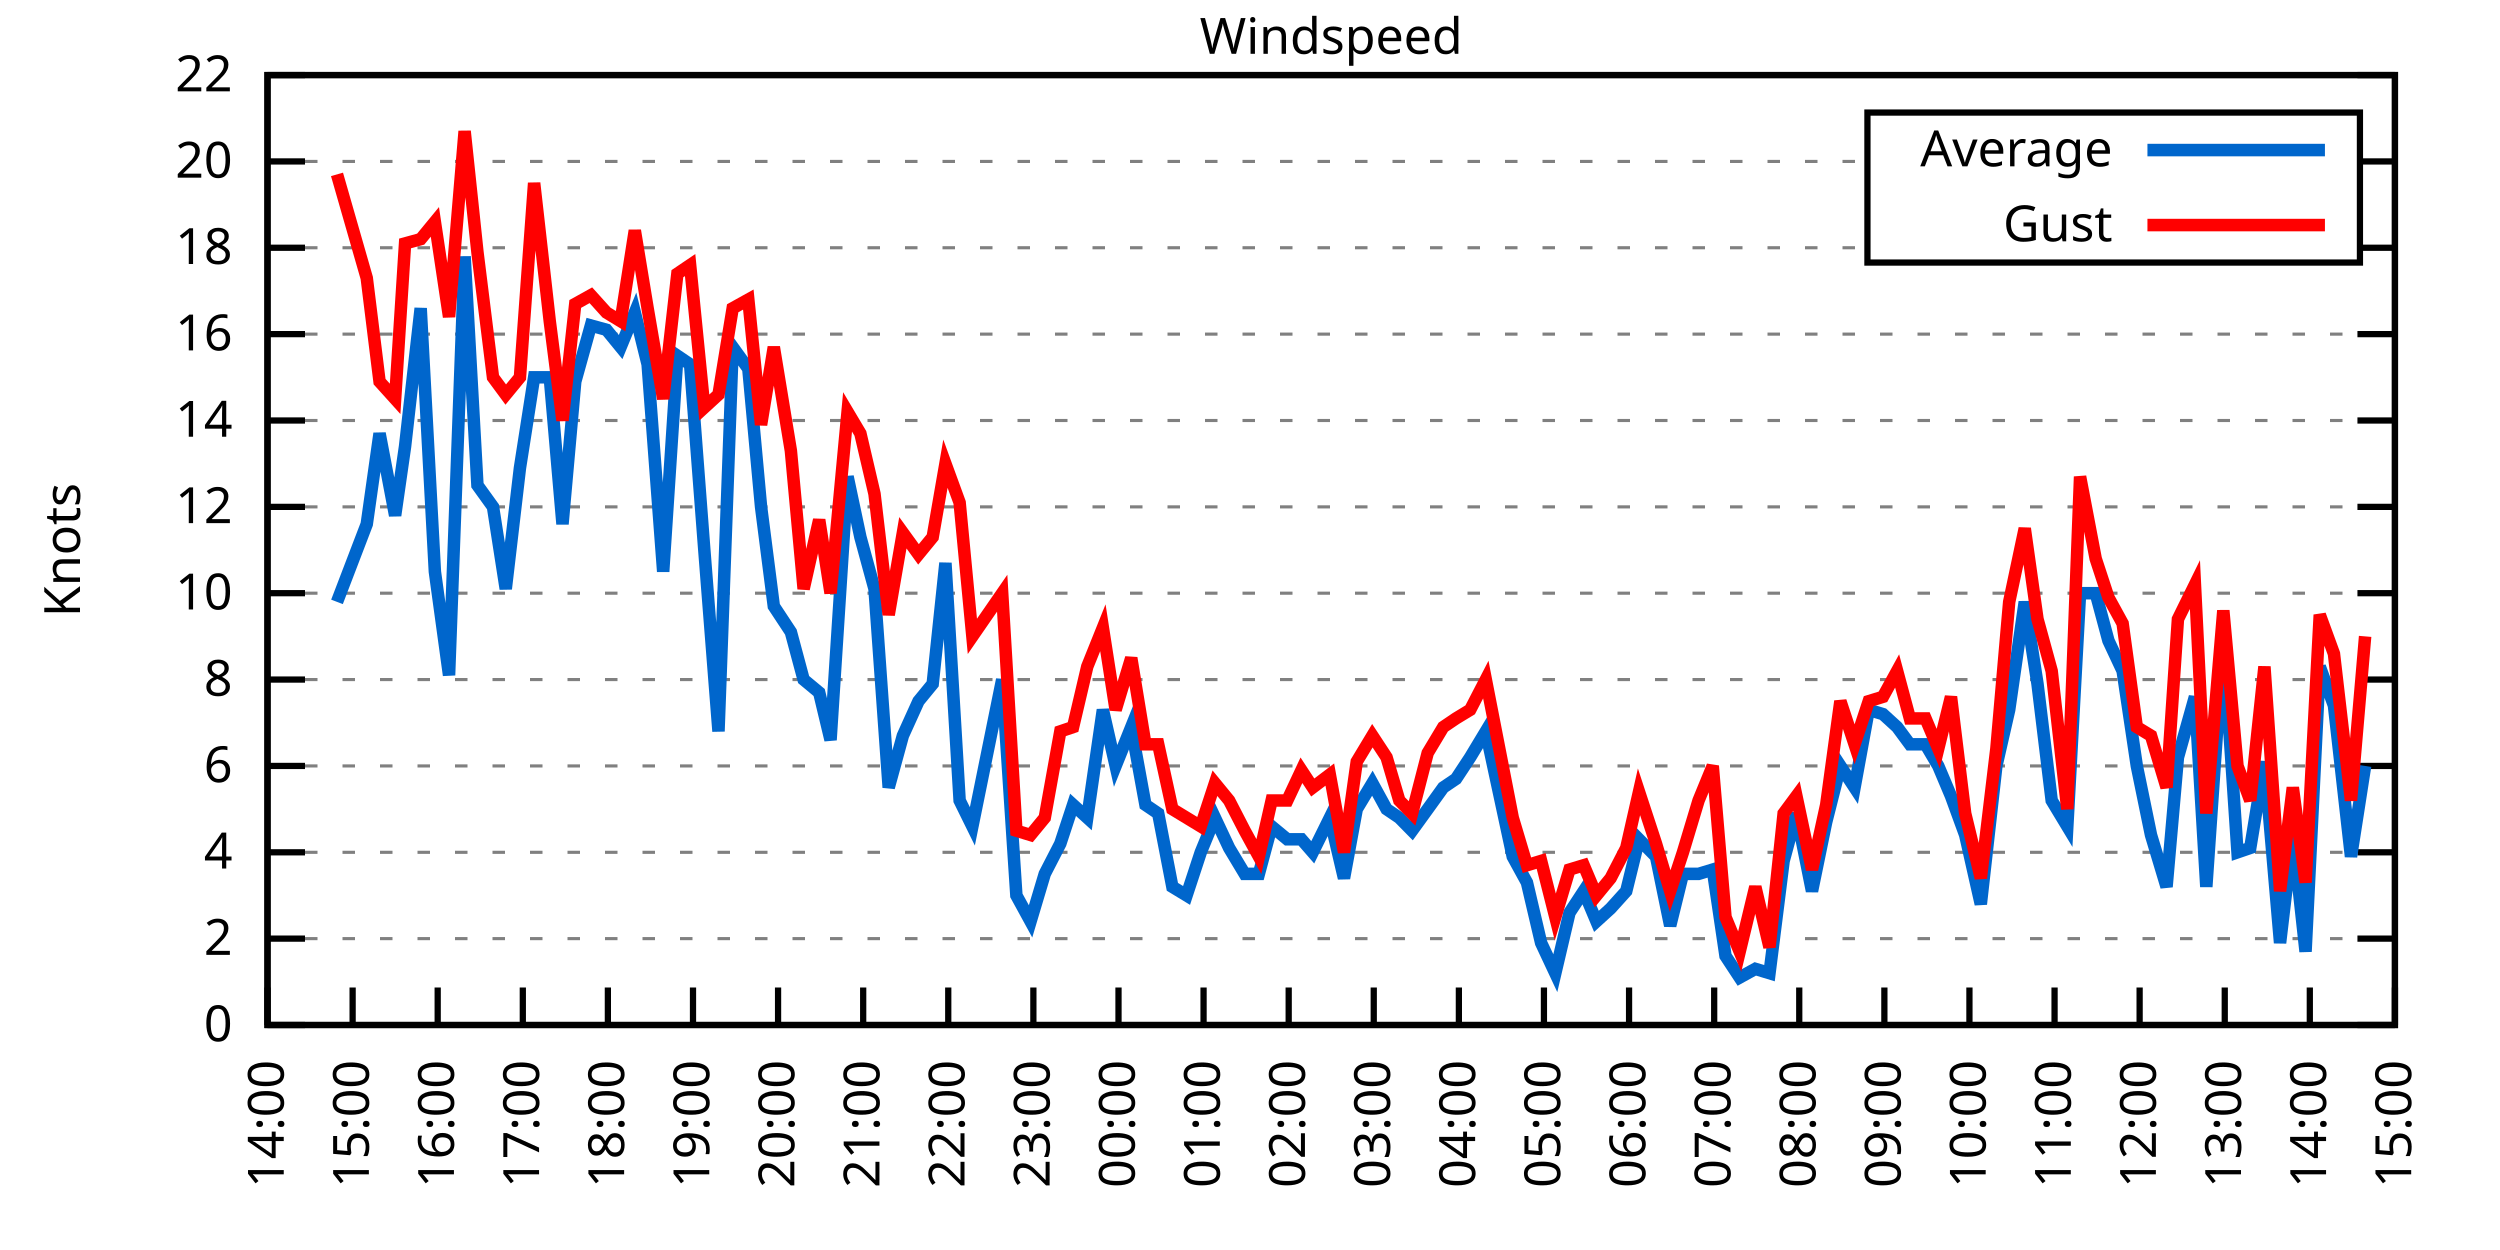
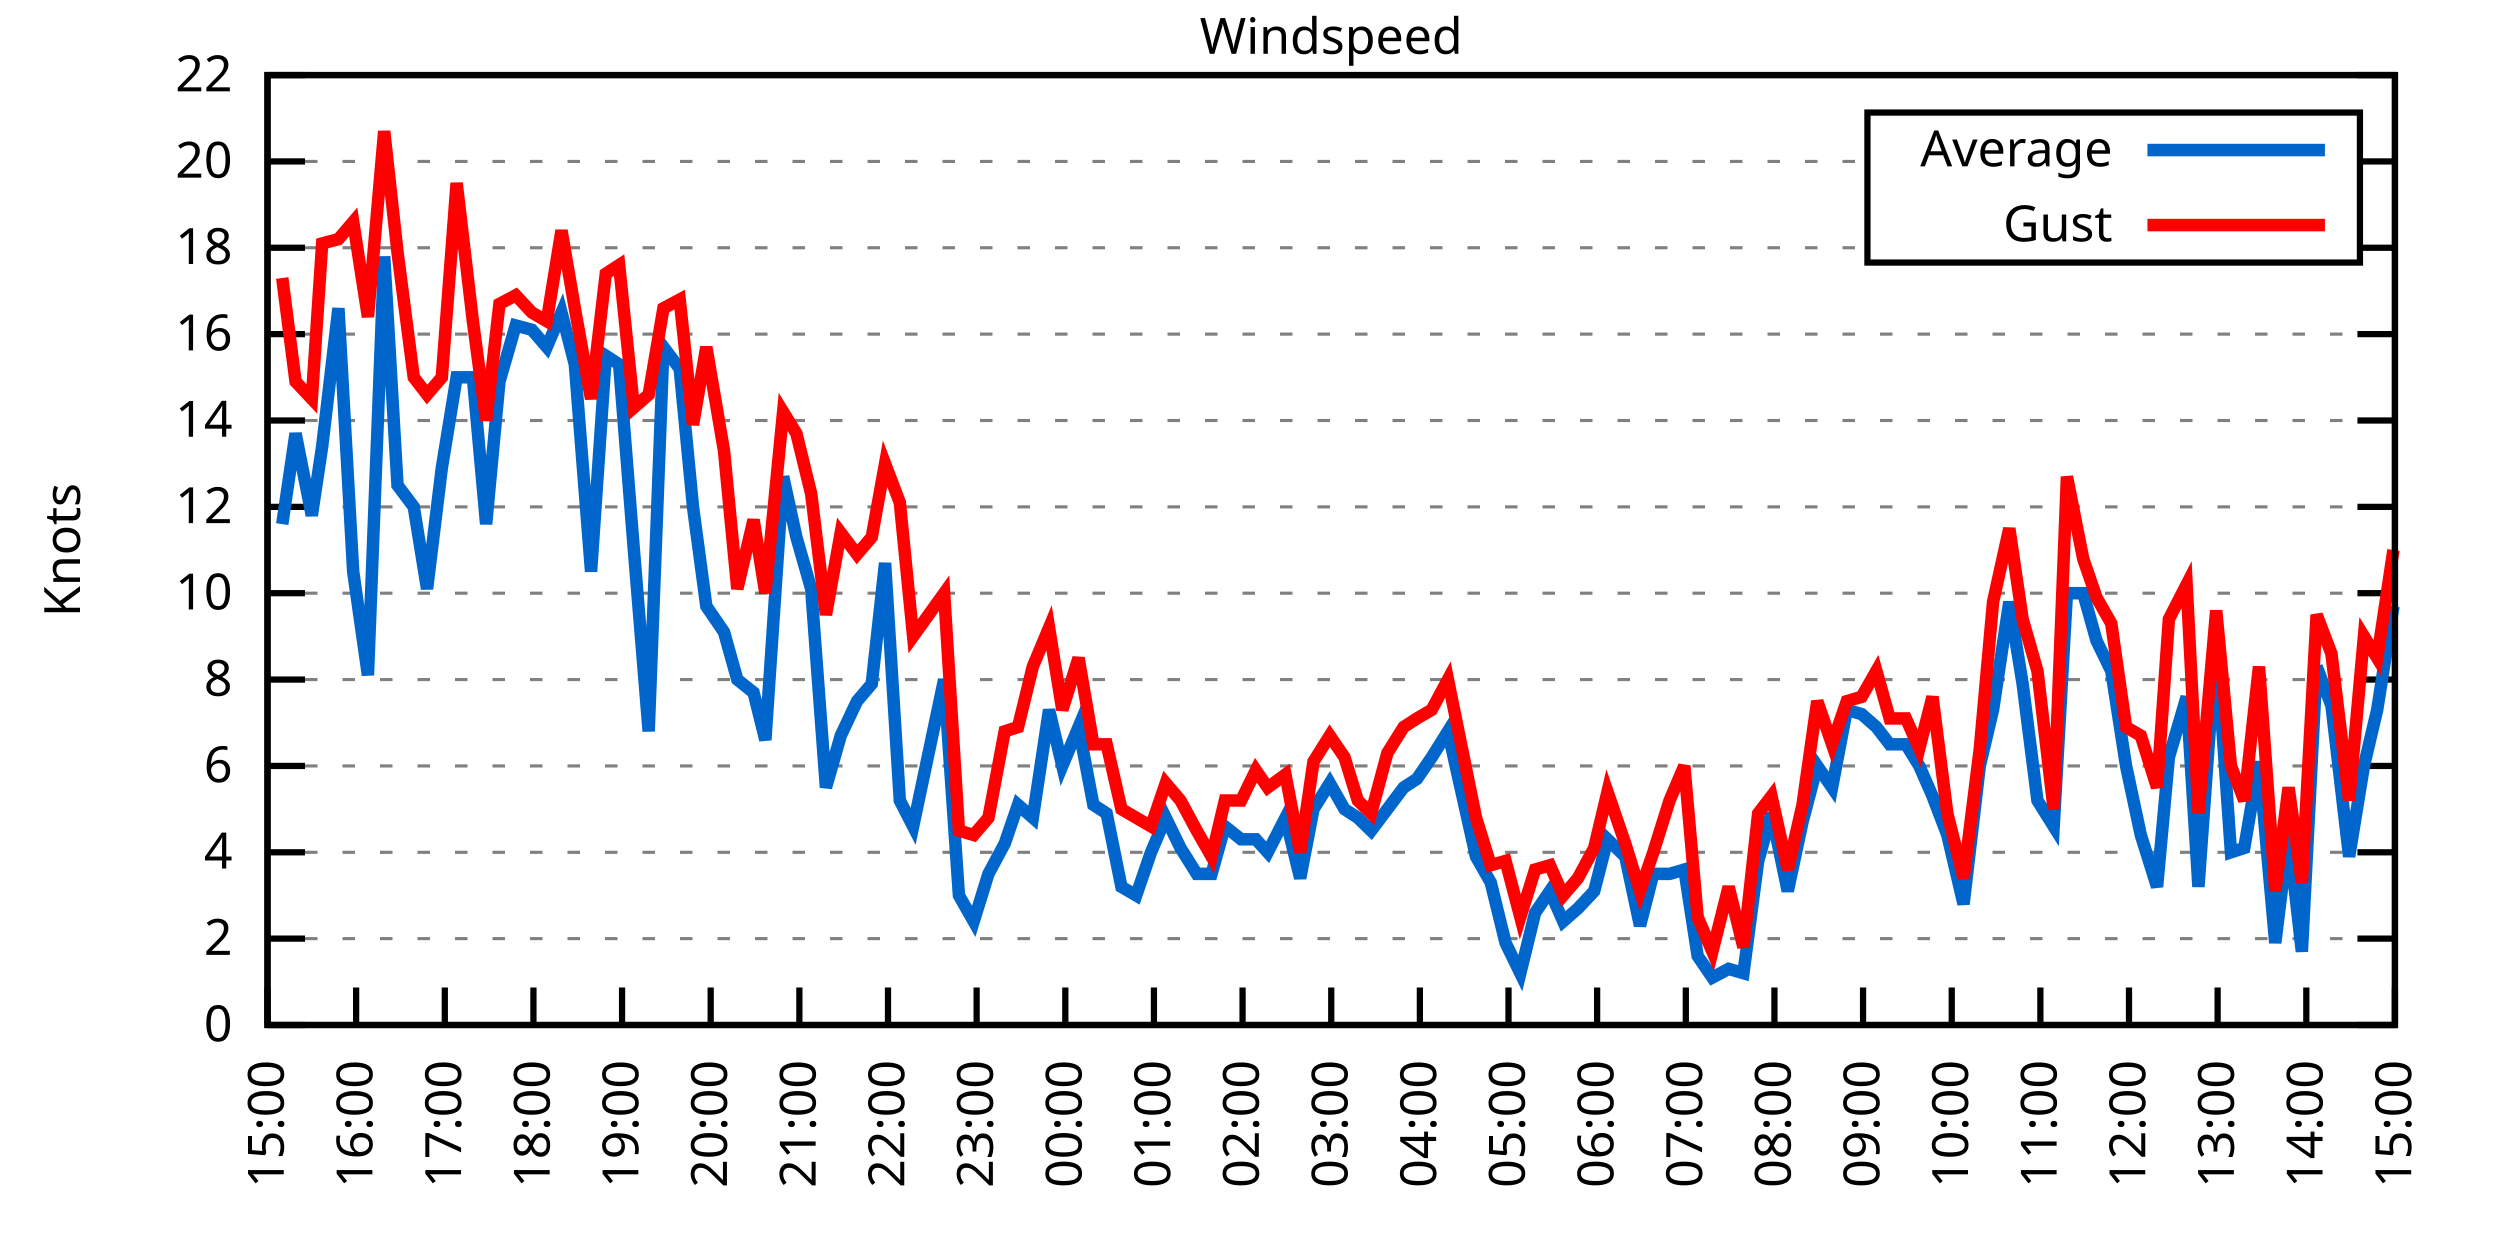
<svg xmlns="http://www.w3.org/2000/svg" xmlns:xlink="http://www.w3.org/1999/xlink" width="400" height="200" viewBox="0 0 400 200">
  <g id="gnuplot_canvas">
    <rect x="0" y="0" width="400" height="200" fill="none" />
    <defs>
      <circle id="gpDot" r="0.5" stroke-width="0.5" stroke="currentColor" />
      <path id="gpPt0" stroke-width="0.333" stroke="currentColor" d="M-1,0 h2 M0,-1 v2" />
      <path id="gpPt1" stroke-width="0.333" stroke="currentColor" d="M-1,-1 L1,1 M1,-1 L-1,1" />
      <path id="gpPt2" stroke-width="0.333" stroke="currentColor" d="M-1,0 L1,0 M0,-1 L0,1 M-1,-1 L1,1 M-1,1 L1,-1" />
      <rect id="gpPt3" stroke-width="0.333" stroke="currentColor" x="-1" y="-1" width="2" height="2" />
      <rect id="gpPt4" stroke-width="0.333" stroke="currentColor" fill="currentColor" x="-1" y="-1" width="2" height="2" />
      <circle id="gpPt5" stroke-width="0.333" stroke="currentColor" cx="0" cy="0" r="1" />
      <use xlink:href="#gpPt5" id="gpPt6" fill="currentColor" stroke="none" />
      <path id="gpPt7" stroke-width="0.333" stroke="currentColor" d="M0,-1.33 L-1.33,0.67 L1.33,0.67 z" />
      <use xlink:href="#gpPt7" id="gpPt8" fill="currentColor" stroke="none" />
      <use xlink:href="#gpPt7" id="gpPt9" stroke="currentColor" transform="rotate(180)" />
      <use xlink:href="#gpPt9" id="gpPt10" fill="currentColor" stroke="none" />
      <use xlink:href="#gpPt3" id="gpPt11" stroke="currentColor" transform="rotate(45)" />
      <use xlink:href="#gpPt11" id="gpPt12" fill="currentColor" stroke="none" />
      <path id="gpPt13" stroke-width="0.333" stroke="currentColor" d="M0,1.330 L1.265,0.411 L0.782,-1.067 L-0.782,-1.076 L-1.265,0.411 z" />
      <use xlink:href="#gpPt13" id="gpPt14" fill="currentColor" stroke="none" />
      <filter id="textbox" filterUnits="objectBoundingBox" x="0" y="0" height="1" width="1">
        <feFlood flood-color="white" flood-opacity="1" result="bgnd" />
        <feComposite in="SourceGraphic" in2="bgnd" operator="atop" />
      </filter>
      <filter id="greybox" filterUnits="objectBoundingBox" x="0" y="0" height="1" width="1">
        <feFlood flood-color="lightgrey" flood-opacity="1" result="grey" />
        <feComposite in="SourceGraphic" in2="grey" operator="atop" />
      </filter>
    </defs>
    <g fill="none" color="white" stroke="currentColor" stroke-width="1.00" stroke-linecap="butt" stroke-linejoin="miter">
</g>
    <g fill="none" color="black" stroke="currentColor" stroke-width="1.00" stroke-linecap="butt" stroke-linejoin="miter">
      <g stroke="none" shape-rendering="crispEdges">
        <polygon fill="rgb(255, 255, 255)" points="42.80,164.00 383.18,164.00 383.18,12.02 42.80,12.02 " />
      </g>
    </g>
    <g fill="none" color="black" stroke="currentColor" stroke-width="1.00" stroke-linecap="butt" stroke-linejoin="miter">
</g>
    <g fill="none" color="black" stroke="black" stroke-width="0.50" stroke-linecap="butt" stroke-linejoin="miter">
</g>
    <g fill="none" color="gray" stroke="currentColor" stroke-width="0.50" stroke-linecap="butt" stroke-linejoin="miter">
      <path stroke="gray" stroke-dasharray="2,4" class="gridline" d="M42.80,164.00 L383.19,164.00  " />
    </g>
    <g fill="none" color="gray" stroke="gray" stroke-width="1.00" stroke-linecap="butt" stroke-linejoin="miter">
</g>
    <g fill="none" color="black" stroke="currentColor" stroke-width="1.00" stroke-linecap="butt" stroke-linejoin="miter">
      <path stroke="black" d="M42.80,164.00 L48.80,164.00 M383.19,164.00 L377.19,164.00  " />
      <g transform="translate(37.20,166.60)" stroke="none" fill="black" font-family="Sans" font-size="8.00" text-anchor="end">
        <text>
          <tspan font-family="Sans"> 0</tspan>
        </text>
      </g>
    </g>
    <g fill="none" color="black" stroke="currentColor" stroke-width="1.00" stroke-linecap="butt" stroke-linejoin="miter">
</g>
    <g fill="none" color="black" stroke="black" stroke-width="0.50" stroke-linecap="butt" stroke-linejoin="miter">
</g>
    <g fill="none" color="gray" stroke="currentColor" stroke-width="0.50" stroke-linecap="butt" stroke-linejoin="miter">
      <path stroke="gray" stroke-dasharray="2,4" class="gridline" d="M42.80,150.18 L383.19,150.18  " />
    </g>
    <g fill="none" color="gray" stroke="gray" stroke-width="1.00" stroke-linecap="butt" stroke-linejoin="miter">
</g>
    <g fill="none" color="black" stroke="currentColor" stroke-width="1.00" stroke-linecap="butt" stroke-linejoin="miter">
      <path stroke="black" d="M42.80,150.18 L48.80,150.18 M383.19,150.18 L377.19,150.18  " />
      <g transform="translate(37.20,152.78)" stroke="none" fill="black" font-family="Sans" font-size="8.00" text-anchor="end">
        <text>
          <tspan font-family="Sans"> 2</tspan>
        </text>
      </g>
    </g>
    <g fill="none" color="black" stroke="currentColor" stroke-width="1.00" stroke-linecap="butt" stroke-linejoin="miter">
</g>
    <g fill="none" color="black" stroke="black" stroke-width="0.50" stroke-linecap="butt" stroke-linejoin="miter">
</g>
    <g fill="none" color="gray" stroke="currentColor" stroke-width="0.50" stroke-linecap="butt" stroke-linejoin="miter">
      <path stroke="gray" stroke-dasharray="2,4" class="gridline" d="M42.80,136.37 L383.19,136.37  " />
    </g>
    <g fill="none" color="gray" stroke="gray" stroke-width="1.00" stroke-linecap="butt" stroke-linejoin="miter">
</g>
    <g fill="none" color="black" stroke="currentColor" stroke-width="1.00" stroke-linecap="butt" stroke-linejoin="miter">
      <path stroke="black" d="M42.80,136.37 L48.80,136.37 M383.19,136.37 L377.19,136.37  " />
      <g transform="translate(37.20,138.97)" stroke="none" fill="black" font-family="Sans" font-size="8.00" text-anchor="end">
        <text>
          <tspan font-family="Sans"> 4</tspan>
        </text>
      </g>
    </g>
    <g fill="none" color="black" stroke="currentColor" stroke-width="1.00" stroke-linecap="butt" stroke-linejoin="miter">
</g>
    <g fill="none" color="black" stroke="black" stroke-width="0.50" stroke-linecap="butt" stroke-linejoin="miter">
</g>
    <g fill="none" color="gray" stroke="currentColor" stroke-width="0.50" stroke-linecap="butt" stroke-linejoin="miter">
      <path stroke="gray" stroke-dasharray="2,4" class="gridline" d="M42.80,122.55 L383.19,122.55  " />
    </g>
    <g fill="none" color="gray" stroke="gray" stroke-width="1.00" stroke-linecap="butt" stroke-linejoin="miter">
</g>
    <g fill="none" color="black" stroke="currentColor" stroke-width="1.00" stroke-linecap="butt" stroke-linejoin="miter">
      <path stroke="black" d="M42.80,122.55 L48.80,122.55 M383.19,122.55 L377.19,122.55  " />
      <g transform="translate(37.20,125.15)" stroke="none" fill="black" font-family="Sans" font-size="8.00" text-anchor="end">
        <text>
          <tspan font-family="Sans"> 6</tspan>
        </text>
      </g>
    </g>
    <g fill="none" color="black" stroke="currentColor" stroke-width="1.00" stroke-linecap="butt" stroke-linejoin="miter">
</g>
    <g fill="none" color="black" stroke="black" stroke-width="0.50" stroke-linecap="butt" stroke-linejoin="miter">
</g>
    <g fill="none" color="gray" stroke="currentColor" stroke-width="0.50" stroke-linecap="butt" stroke-linejoin="miter">
      <path stroke="gray" stroke-dasharray="2,4" class="gridline" d="M42.80,108.73 L383.19,108.73  " />
    </g>
    <g fill="none" color="gray" stroke="gray" stroke-width="1.00" stroke-linecap="butt" stroke-linejoin="miter">
</g>
    <g fill="none" color="black" stroke="currentColor" stroke-width="1.00" stroke-linecap="butt" stroke-linejoin="miter">
      <path stroke="black" d="M42.80,108.73 L48.80,108.73 M383.19,108.73 L377.19,108.73  " />
      <g transform="translate(37.20,111.33)" stroke="none" fill="black" font-family="Sans" font-size="8.00" text-anchor="end">
        <text>
          <tspan font-family="Sans"> 8</tspan>
        </text>
      </g>
    </g>
    <g fill="none" color="black" stroke="currentColor" stroke-width="1.00" stroke-linecap="butt" stroke-linejoin="miter">
</g>
    <g fill="none" color="black" stroke="black" stroke-width="0.50" stroke-linecap="butt" stroke-linejoin="miter">
</g>
    <g fill="none" color="gray" stroke="currentColor" stroke-width="0.50" stroke-linecap="butt" stroke-linejoin="miter">
      <path stroke="gray" stroke-dasharray="2,4" class="gridline" d="M42.80,94.91 L383.19,94.91  " />
    </g>
    <g fill="none" color="gray" stroke="gray" stroke-width="1.00" stroke-linecap="butt" stroke-linejoin="miter">
</g>
    <g fill="none" color="black" stroke="currentColor" stroke-width="1.00" stroke-linecap="butt" stroke-linejoin="miter">
      <path stroke="black" d="M42.80,94.91 L48.80,94.91 M383.19,94.91 L377.19,94.91  " />
      <g transform="translate(37.20,97.51)" stroke="none" fill="black" font-family="Sans" font-size="8.00" text-anchor="end">
        <text>
          <tspan font-family="Sans"> 10</tspan>
        </text>
      </g>
    </g>
    <g fill="none" color="black" stroke="currentColor" stroke-width="1.00" stroke-linecap="butt" stroke-linejoin="miter">
</g>
    <g fill="none" color="black" stroke="black" stroke-width="0.50" stroke-linecap="butt" stroke-linejoin="miter">
</g>
    <g fill="none" color="gray" stroke="currentColor" stroke-width="0.50" stroke-linecap="butt" stroke-linejoin="miter">
      <path stroke="gray" stroke-dasharray="2,4" class="gridline" d="M42.80,81.10 L383.19,81.10  " />
    </g>
    <g fill="none" color="gray" stroke="gray" stroke-width="1.00" stroke-linecap="butt" stroke-linejoin="miter">
</g>
    <g fill="none" color="black" stroke="currentColor" stroke-width="1.00" stroke-linecap="butt" stroke-linejoin="miter">
      <path stroke="black" d="M42.80,81.10 L48.80,81.10 M383.19,81.10 L377.19,81.10  " />
      <g transform="translate(37.20,83.70)" stroke="none" fill="black" font-family="Sans" font-size="8.00" text-anchor="end">
        <text>
          <tspan font-family="Sans"> 12</tspan>
        </text>
      </g>
    </g>
    <g fill="none" color="black" stroke="currentColor" stroke-width="1.00" stroke-linecap="butt" stroke-linejoin="miter">
</g>
    <g fill="none" color="black" stroke="black" stroke-width="0.50" stroke-linecap="butt" stroke-linejoin="miter">
</g>
    <g fill="none" color="gray" stroke="currentColor" stroke-width="0.50" stroke-linecap="butt" stroke-linejoin="miter">
      <path stroke="gray" stroke-dasharray="2,4" class="gridline" d="M42.80,67.28 L383.19,67.28  " />
    </g>
    <g fill="none" color="gray" stroke="gray" stroke-width="1.00" stroke-linecap="butt" stroke-linejoin="miter">
</g>
    <g fill="none" color="black" stroke="currentColor" stroke-width="1.00" stroke-linecap="butt" stroke-linejoin="miter">
      <path stroke="black" d="M42.80,67.28 L48.80,67.28 M383.19,67.28 L377.19,67.28  " />
      <g transform="translate(37.20,69.88)" stroke="none" fill="black" font-family="Sans" font-size="8.00" text-anchor="end">
        <text>
          <tspan font-family="Sans"> 14</tspan>
        </text>
      </g>
    </g>
    <g fill="none" color="black" stroke="currentColor" stroke-width="1.00" stroke-linecap="butt" stroke-linejoin="miter">
</g>
    <g fill="none" color="black" stroke="black" stroke-width="0.50" stroke-linecap="butt" stroke-linejoin="miter">
</g>
    <g fill="none" color="gray" stroke="currentColor" stroke-width="0.50" stroke-linecap="butt" stroke-linejoin="miter">
      <path stroke="gray" stroke-dasharray="2,4" class="gridline" d="M42.80,53.46 L383.19,53.46  " />
    </g>
    <g fill="none" color="gray" stroke="gray" stroke-width="1.00" stroke-linecap="butt" stroke-linejoin="miter">
</g>
    <g fill="none" color="black" stroke="currentColor" stroke-width="1.00" stroke-linecap="butt" stroke-linejoin="miter">
      <path stroke="black" d="M42.80,53.46 L48.80,53.46 M383.19,53.46 L377.19,53.46  " />
      <g transform="translate(37.20,56.06)" stroke="none" fill="black" font-family="Sans" font-size="8.00" text-anchor="end">
        <text>
          <tspan font-family="Sans"> 16</tspan>
        </text>
      </g>
    </g>
    <g fill="none" color="black" stroke="currentColor" stroke-width="1.00" stroke-linecap="butt" stroke-linejoin="miter">
</g>
    <g fill="none" color="black" stroke="black" stroke-width="0.50" stroke-linecap="butt" stroke-linejoin="miter">
</g>
    <g fill="none" color="gray" stroke="currentColor" stroke-width="0.50" stroke-linecap="butt" stroke-linejoin="miter">
      <path stroke="gray" stroke-dasharray="2,4" class="gridline" d="M42.80,39.64 L298.79,39.64 M377.59,39.64 L383.19,39.64  " />
    </g>
    <g fill="none" color="gray" stroke="gray" stroke-width="1.00" stroke-linecap="butt" stroke-linejoin="miter">
</g>
    <g fill="none" color="black" stroke="currentColor" stroke-width="1.00" stroke-linecap="butt" stroke-linejoin="miter">
      <path stroke="black" d="M42.80,39.64 L48.80,39.64 M383.19,39.64 L377.19,39.64  " />
      <g transform="translate(37.20,42.24)" stroke="none" fill="black" font-family="Sans" font-size="8.00" text-anchor="end">
        <text>
          <tspan font-family="Sans"> 18</tspan>
        </text>
      </g>
    </g>
    <g fill="none" color="black" stroke="currentColor" stroke-width="1.00" stroke-linecap="butt" stroke-linejoin="miter">
</g>
    <g fill="none" color="black" stroke="black" stroke-width="0.50" stroke-linecap="butt" stroke-linejoin="miter">
</g>
    <g fill="none" color="gray" stroke="currentColor" stroke-width="0.50" stroke-linecap="butt" stroke-linejoin="miter">
      <path stroke="gray" stroke-dasharray="2,4" class="gridline" d="M42.80,25.83 L298.79,25.83 M377.59,25.83 L383.19,25.83  " />
    </g>
    <g fill="none" color="gray" stroke="gray" stroke-width="1.00" stroke-linecap="butt" stroke-linejoin="miter">
</g>
    <g fill="none" color="black" stroke="currentColor" stroke-width="1.00" stroke-linecap="butt" stroke-linejoin="miter">
      <path stroke="black" d="M42.80,25.83 L48.80,25.83 M383.19,25.83 L377.19,25.83  " />
      <g transform="translate(37.20,28.43)" stroke="none" fill="black" font-family="Sans" font-size="8.00" text-anchor="end">
        <text>
          <tspan font-family="Sans"> 20</tspan>
        </text>
      </g>
    </g>
    <g fill="none" color="black" stroke="currentColor" stroke-width="1.00" stroke-linecap="butt" stroke-linejoin="miter">
</g>
    <g fill="none" color="black" stroke="black" stroke-width="0.50" stroke-linecap="butt" stroke-linejoin="miter">
</g>
    <g fill="none" color="gray" stroke="currentColor" stroke-width="0.50" stroke-linecap="butt" stroke-linejoin="miter">
      <path stroke="gray" stroke-dasharray="2,4" class="gridline" d="M42.80,12.01 L383.19,12.01  " />
    </g>
    <g fill="none" color="gray" stroke="gray" stroke-width="1.00" stroke-linecap="butt" stroke-linejoin="miter">
</g>
    <g fill="none" color="black" stroke="currentColor" stroke-width="1.00" stroke-linecap="butt" stroke-linejoin="miter">
      <path stroke="black" d="M42.80,12.01 L48.80,12.01 M383.19,12.01 L377.19,12.01  " />
      <g transform="translate(37.20,14.61)" stroke="none" fill="black" font-family="Sans" font-size="8.00" text-anchor="end">
        <text>
          <tspan font-family="Sans"> 22</tspan>
        </text>
      </g>
    </g>
    <g fill="none" color="black" stroke="currentColor" stroke-width="1.00" stroke-linecap="butt" stroke-linejoin="miter">
      <path stroke="black" d="M42.80,164.00 L42.80,158.00  " />
      <g transform="translate(45.40,169.60) rotate(270.00)" stroke="none" fill="black" font-family="Sans" font-size="8.00" text-anchor="end">
        <text>
-           <tspan font-family="Sans">14:00</tspan>
-         </text>
-       </g>
-     </g>
-     <g fill="none" color="black" stroke="currentColor" stroke-width="1.00" stroke-linecap="butt" stroke-linejoin="miter">
-       <path stroke="black" d="M56.42,164.00 L56.42,158.00  " />
-       <g transform="translate(59.02,169.60) rotate(270.00)" stroke="none" fill="black" font-family="Sans" font-size="8.00" text-anchor="end">
-         <text>
          <tspan font-family="Sans">15:00</tspan>
        </text>
      </g>
    </g>
    <g fill="none" color="black" stroke="currentColor" stroke-width="1.00" stroke-linecap="butt" stroke-linejoin="miter">
-       <path stroke="black" d="M70.03,164.00 L70.03,158.00  " />
-       <g transform="translate(72.63,169.60) rotate(270.00)" stroke="none" fill="black" font-family="Sans" font-size="8.00" text-anchor="end">
+       <path stroke="black" d="M56.98,164.00 L56.98,158.00  " />
+       <g transform="translate(59.58,169.60) rotate(270.00)" stroke="none" fill="black" font-family="Sans" font-size="8.00" text-anchor="end">
        <text>
          <tspan font-family="Sans">16:00</tspan>
        </text>
      </g>
    </g>
    <g fill="none" color="black" stroke="currentColor" stroke-width="1.00" stroke-linecap="butt" stroke-linejoin="miter">
-       <path stroke="black" d="M83.65,164.00 L83.65,158.00  " />
-       <g transform="translate(86.25,169.60) rotate(270.00)" stroke="none" fill="black" font-family="Sans" font-size="8.00" text-anchor="end">
+       <path stroke="black" d="M71.17,164.00 L71.17,158.00  " />
+       <g transform="translate(73.77,169.60) rotate(270.00)" stroke="none" fill="black" font-family="Sans" font-size="8.00" text-anchor="end">
        <text>
          <tspan font-family="Sans">17:00</tspan>
        </text>
      </g>
    </g>
    <g fill="none" color="black" stroke="currentColor" stroke-width="1.00" stroke-linecap="butt" stroke-linejoin="miter">
-       <path stroke="black" d="M97.26,164.00 L97.26,158.00  " />
-       <g transform="translate(99.86,169.60) rotate(270.00)" stroke="none" fill="black" font-family="Sans" font-size="8.00" text-anchor="end">
+       <path stroke="black" d="M85.35,164.00 L85.35,158.00  " />
+       <g transform="translate(87.95,169.60) rotate(270.00)" stroke="none" fill="black" font-family="Sans" font-size="8.00" text-anchor="end">
        <text>
          <tspan font-family="Sans">18:00</tspan>
        </text>
      </g>
    </g>
    <g fill="none" color="black" stroke="currentColor" stroke-width="1.00" stroke-linecap="butt" stroke-linejoin="miter">
-       <path stroke="black" d="M110.88,164.00 L110.88,158.00  " />
-       <g transform="translate(113.48,169.60) rotate(270.00)" stroke="none" fill="black" font-family="Sans" font-size="8.00" text-anchor="end">
+       <path stroke="black" d="M99.53,164.00 L99.53,158.00  " />
+       <g transform="translate(102.13,169.60) rotate(270.00)" stroke="none" fill="black" font-family="Sans" font-size="8.00" text-anchor="end">
        <text>
          <tspan font-family="Sans">19:00</tspan>
        </text>
      </g>
    </g>
    <g fill="none" color="black" stroke="currentColor" stroke-width="1.00" stroke-linecap="butt" stroke-linejoin="miter">
-       <path stroke="black" d="M124.49,164.00 L124.49,158.00  " />
-       <g transform="translate(127.09,169.60) rotate(270.00)" stroke="none" fill="black" font-family="Sans" font-size="8.00" text-anchor="end">
+       <path stroke="black" d="M113.71,164.00 L113.71,158.00  " />
+       <g transform="translate(116.31,169.60) rotate(270.00)" stroke="none" fill="black" font-family="Sans" font-size="8.00" text-anchor="end">
        <text>
          <tspan font-family="Sans">20:00</tspan>
        </text>
      </g>
    </g>
    <g fill="none" color="black" stroke="currentColor" stroke-width="1.00" stroke-linecap="butt" stroke-linejoin="miter">
-       <path stroke="black" d="M138.11,164.00 L138.11,158.00  " />
-       <g transform="translate(140.71,169.60) rotate(270.00)" stroke="none" fill="black" font-family="Sans" font-size="8.00" text-anchor="end">
+       <path stroke="black" d="M127.90,164.00 L127.90,158.00  " />
+       <g transform="translate(130.50,169.60) rotate(270.00)" stroke="none" fill="black" font-family="Sans" font-size="8.00" text-anchor="end">
        <text>
          <tspan font-family="Sans">21:00</tspan>
        </text>
      </g>
    </g>
    <g fill="none" color="black" stroke="currentColor" stroke-width="1.00" stroke-linecap="butt" stroke-linejoin="miter">
-       <path stroke="black" d="M151.72,164.00 L151.72,158.00  " />
-       <g transform="translate(154.32,169.60) rotate(270.00)" stroke="none" fill="black" font-family="Sans" font-size="8.00" text-anchor="end">
+       <path stroke="black" d="M142.08,164.00 L142.08,158.00  " />
+       <g transform="translate(144.68,169.60) rotate(270.00)" stroke="none" fill="black" font-family="Sans" font-size="8.00" text-anchor="end">
        <text>
          <tspan font-family="Sans">22:00</tspan>
        </text>
      </g>
    </g>
    <g fill="none" color="black" stroke="currentColor" stroke-width="1.00" stroke-linecap="butt" stroke-linejoin="miter">
-       <path stroke="black" d="M165.34,164.00 L165.34,158.00  " />
-       <g transform="translate(167.94,169.60) rotate(270.00)" stroke="none" fill="black" font-family="Sans" font-size="8.00" text-anchor="end">
+       <path stroke="black" d="M156.26,164.00 L156.26,158.00  " />
+       <g transform="translate(158.86,169.60) rotate(270.00)" stroke="none" fill="black" font-family="Sans" font-size="8.00" text-anchor="end">
        <text>
          <tspan font-family="Sans">23:00</tspan>
        </text>
      </g>
    </g>
    <g fill="none" color="black" stroke="currentColor" stroke-width="1.00" stroke-linecap="butt" stroke-linejoin="miter">
-       <path stroke="black" d="M178.96,164.00 L178.96,158.00  " />
-       <g transform="translate(181.56,169.60) rotate(270.00)" stroke="none" fill="black" font-family="Sans" font-size="8.00" text-anchor="end">
+       <path stroke="black" d="M170.45,164.00 L170.45,158.00  " />
+       <g transform="translate(173.05,169.60) rotate(270.00)" stroke="none" fill="black" font-family="Sans" font-size="8.00" text-anchor="end">
        <text>
          <tspan font-family="Sans">00:00</tspan>
        </text>
      </g>
    </g>
    <g fill="none" color="black" stroke="currentColor" stroke-width="1.00" stroke-linecap="butt" stroke-linejoin="miter">
-       <path stroke="black" d="M192.57,164.00 L192.57,158.00  " />
-       <g transform="translate(195.17,169.60) rotate(270.00)" stroke="none" fill="black" font-family="Sans" font-size="8.00" text-anchor="end">
+       <path stroke="black" d="M184.63,164.00 L184.63,158.00  " />
+       <g transform="translate(187.23,169.60) rotate(270.00)" stroke="none" fill="black" font-family="Sans" font-size="8.00" text-anchor="end">
        <text>
          <tspan font-family="Sans">01:00</tspan>
        </text>
      </g>
    </g>
    <g fill="none" color="black" stroke="currentColor" stroke-width="1.00" stroke-linecap="butt" stroke-linejoin="miter">
-       <path stroke="black" d="M206.19,164.00 L206.19,158.00  " />
-       <g transform="translate(208.79,169.60) rotate(270.00)" stroke="none" fill="black" font-family="Sans" font-size="8.00" text-anchor="end">
+       <path stroke="black" d="M198.81,164.00 L198.81,158.00  " />
+       <g transform="translate(201.41,169.60) rotate(270.00)" stroke="none" fill="black" font-family="Sans" font-size="8.00" text-anchor="end">
        <text>
          <tspan font-family="Sans">02:00</tspan>
        </text>
      </g>
    </g>
    <g fill="none" color="black" stroke="currentColor" stroke-width="1.00" stroke-linecap="butt" stroke-linejoin="miter">
-       <path stroke="black" d="M219.80,164.00 L219.80,158.00  " />
-       <g transform="translate(222.40,169.60) rotate(270.00)" stroke="none" fill="black" font-family="Sans" font-size="8.00" text-anchor="end">
+       <path stroke="black" d="M213.00,164.00 L213.00,158.00  " />
+       <g transform="translate(215.60,169.60) rotate(270.00)" stroke="none" fill="black" font-family="Sans" font-size="8.00" text-anchor="end">
        <text>
          <tspan font-family="Sans">03:00</tspan>
        </text>
      </g>
    </g>
    <g fill="none" color="black" stroke="currentColor" stroke-width="1.00" stroke-linecap="butt" stroke-linejoin="miter">
-       <path stroke="black" d="M233.42,164.00 L233.42,158.00  " />
-       <g transform="translate(236.02,169.60) rotate(270.00)" stroke="none" fill="black" font-family="Sans" font-size="8.00" text-anchor="end">
+       <path stroke="black" d="M227.18,164.00 L227.18,158.00  " />
+       <g transform="translate(229.78,169.60) rotate(270.00)" stroke="none" fill="black" font-family="Sans" font-size="8.00" text-anchor="end">
        <text>
          <tspan font-family="Sans">04:00</tspan>
        </text>
      </g>
    </g>
    <g fill="none" color="black" stroke="currentColor" stroke-width="1.00" stroke-linecap="butt" stroke-linejoin="miter">
-       <path stroke="black" d="M247.03,164.00 L247.03,158.00  " />
-       <g transform="translate(249.63,169.60) rotate(270.00)" stroke="none" fill="black" font-family="Sans" font-size="8.00" text-anchor="end">
+       <path stroke="black" d="M241.36,164.00 L241.36,158.00  " />
+       <g transform="translate(243.96,169.60) rotate(270.00)" stroke="none" fill="black" font-family="Sans" font-size="8.00" text-anchor="end">
        <text>
          <tspan font-family="Sans">05:00</tspan>
        </text>
      </g>
    </g>
    <g fill="none" color="black" stroke="currentColor" stroke-width="1.00" stroke-linecap="butt" stroke-linejoin="miter">
-       <path stroke="black" d="M260.65,164.00 L260.65,158.00  " />
-       <g transform="translate(263.25,169.60) rotate(270.00)" stroke="none" fill="black" font-family="Sans" font-size="8.00" text-anchor="end">
+       <path stroke="black" d="M255.54,164.00 L255.54,158.00  " />
+       <g transform="translate(258.14,169.60) rotate(270.00)" stroke="none" fill="black" font-family="Sans" font-size="8.00" text-anchor="end">
        <text>
          <tspan font-family="Sans">06:00</tspan>
        </text>
      </g>
    </g>
    <g fill="none" color="black" stroke="currentColor" stroke-width="1.00" stroke-linecap="butt" stroke-linejoin="miter">
-       <path stroke="black" d="M274.27,164.00 L274.27,158.00  " />
-       <g transform="translate(276.87,169.60) rotate(270.00)" stroke="none" fill="black" font-family="Sans" font-size="8.00" text-anchor="end">
+       <path stroke="black" d="M269.73,164.00 L269.73,158.00  " />
+       <g transform="translate(272.33,169.60) rotate(270.00)" stroke="none" fill="black" font-family="Sans" font-size="8.00" text-anchor="end">
        <text>
          <tspan font-family="Sans">07:00</tspan>
        </text>
      </g>
    </g>
    <g fill="none" color="black" stroke="currentColor" stroke-width="1.00" stroke-linecap="butt" stroke-linejoin="miter">
-       <path stroke="black" d="M287.88,164.00 L287.88,158.00  " />
-       <g transform="translate(290.48,169.60) rotate(270.00)" stroke="none" fill="black" font-family="Sans" font-size="8.00" text-anchor="end">
+       <path stroke="black" d="M283.91,164.00 L283.91,158.00  " />
+       <g transform="translate(286.51,169.60) rotate(270.00)" stroke="none" fill="black" font-family="Sans" font-size="8.00" text-anchor="end">
        <text>
          <tspan font-family="Sans">08:00</tspan>
        </text>
      </g>
    </g>
    <g fill="none" color="black" stroke="currentColor" stroke-width="1.00" stroke-linecap="butt" stroke-linejoin="miter">
-       <path stroke="black" d="M301.50,164.00 L301.50,158.00  " />
-       <g transform="translate(304.10,169.60) rotate(270.00)" stroke="none" fill="black" font-family="Sans" font-size="8.00" text-anchor="end">
+       <path stroke="black" d="M298.09,164.00 L298.09,158.00  " />
+       <g transform="translate(300.69,169.60) rotate(270.00)" stroke="none" fill="black" font-family="Sans" font-size="8.00" text-anchor="end">
        <text>
          <tspan font-family="Sans">09:00</tspan>
        </text>
      </g>
    </g>
    <g fill="none" color="black" stroke="currentColor" stroke-width="1.00" stroke-linecap="butt" stroke-linejoin="miter">
-       <path stroke="black" d="M315.11,164.00 L315.11,158.00  " />
-       <g transform="translate(317.71,169.60) rotate(270.00)" stroke="none" fill="black" font-family="Sans" font-size="8.00" text-anchor="end">
+       <path stroke="black" d="M312.28,164.00 L312.28,158.00  " />
+       <g transform="translate(314.88,169.60) rotate(270.00)" stroke="none" fill="black" font-family="Sans" font-size="8.00" text-anchor="end">
        <text>
          <tspan font-family="Sans">10:00</tspan>
        </text>
      </g>
    </g>
    <g fill="none" color="black" stroke="currentColor" stroke-width="1.00" stroke-linecap="butt" stroke-linejoin="miter">
-       <path stroke="black" d="M328.73,164.00 L328.73,158.00  " />
-       <g transform="translate(331.33,169.60) rotate(270.00)" stroke="none" fill="black" font-family="Sans" font-size="8.00" text-anchor="end">
+       <path stroke="black" d="M326.46,164.00 L326.46,158.00  " />
+       <g transform="translate(329.06,169.60) rotate(270.00)" stroke="none" fill="black" font-family="Sans" font-size="8.00" text-anchor="end">
        <text>
          <tspan font-family="Sans">11:00</tspan>
        </text>
      </g>
    </g>
    <g fill="none" color="black" stroke="currentColor" stroke-width="1.00" stroke-linecap="butt" stroke-linejoin="miter">
-       <path stroke="black" d="M342.34,164.00 L342.34,158.00  " />
-       <g transform="translate(344.94,169.60) rotate(270.00)" stroke="none" fill="black" font-family="Sans" font-size="8.00" text-anchor="end">
+       <path stroke="black" d="M340.64,164.00 L340.64,158.00  " />
+       <g transform="translate(343.24,169.60) rotate(270.00)" stroke="none" fill="black" font-family="Sans" font-size="8.00" text-anchor="end">
        <text>
          <tspan font-family="Sans">12:00</tspan>
        </text>
      </g>
    </g>
    <g fill="none" color="black" stroke="currentColor" stroke-width="1.00" stroke-linecap="butt" stroke-linejoin="miter">
-       <path stroke="black" d="M355.96,164.00 L355.96,158.00  " />
-       <g transform="translate(358.56,169.60) rotate(270.00)" stroke="none" fill="black" font-family="Sans" font-size="8.00" text-anchor="end">
+       <path stroke="black" d="M354.82,164.00 L354.82,158.00  " />
+       <g transform="translate(357.42,169.60) rotate(270.00)" stroke="none" fill="black" font-family="Sans" font-size="8.00" text-anchor="end">
        <text>
          <tspan font-family="Sans">13:00</tspan>
        </text>
      </g>
    </g>
    <g fill="none" color="black" stroke="currentColor" stroke-width="1.00" stroke-linecap="butt" stroke-linejoin="miter">
-       <path stroke="black" d="M369.57,164.00 L369.57,158.00  " />
-       <g transform="translate(372.17,169.60) rotate(270.00)" stroke="none" fill="black" font-family="Sans" font-size="8.00" text-anchor="end">
+       <path stroke="black" d="M369.01,164.00 L369.01,158.00  " />
+       <g transform="translate(371.61,169.60) rotate(270.00)" stroke="none" fill="black" font-family="Sans" font-size="8.00" text-anchor="end">
        <text>
          <tspan font-family="Sans">14:00</tspan>
        </text>
      </g>
    </g>
    <g fill="none" color="black" stroke="currentColor" stroke-width="1.00" stroke-linecap="butt" stroke-linejoin="miter">
      <path stroke="black" d="M383.19,164.00 L383.19,158.00  " />
      <g transform="translate(385.79,169.60) rotate(270.00)" stroke="none" fill="black" font-family="Sans" font-size="8.00" text-anchor="end">
        <text>
          <tspan font-family="Sans">15:00</tspan>
        </text>
      </g>
    </g>
    <g fill="none" color="black" stroke="currentColor" stroke-width="1.00" stroke-linecap="butt" stroke-linejoin="miter">
</g>
    <g fill="none" color="black" stroke="currentColor" stroke-width="1.00" stroke-linecap="butt" stroke-linejoin="miter">
      <path stroke="black" d="M42.80,12.01 L42.80,164.00 L383.19,164.00 L383.19,12.01 L42.80,12.01 Z  " />
    </g>
    <g fill="none" color="black" stroke="currentColor" stroke-width="1.00" stroke-linecap="butt" stroke-linejoin="miter">
</g>
    <g fill="none" color="black" stroke="currentColor" stroke-width="1.00" stroke-linecap="butt" stroke-linejoin="miter">
      <path stroke="black" d="M298.79,42.01 L298.79,18.01 L377.59,18.01 L377.59,42.01 L298.79,42.01 Z  " />
    </g>
    <g id="Windspeed_plot_1">
      <g fill="none" color="white" stroke="black" stroke-width="2.00" stroke-linecap="butt" stroke-linejoin="miter">
</g>
      <g fill="none" color="black" stroke="currentColor" stroke-width="2.00" stroke-linecap="butt" stroke-linejoin="miter">
        <g transform="translate(337.99,26.61)" stroke="none" fill="black" font-family="Sans" font-size="8.00" text-anchor="end">
          <text>
            <tspan font-family="Sans">Average</tspan>
          </text>
        </g>
      </g>
      <g fill="none" color="black" stroke="currentColor" stroke-width="2.00" stroke-linecap="butt" stroke-linejoin="miter">
-         <path stroke="rgb(  0, 102, 204)" d="M343.59,24.01 L371.99,24.01 M53.92,96.30 L58.68,83.86 L60.73,69.35 L63.22,82.48 L64.81,71.42 L67.31,49.32   L69.58,91.46 L71.85,108.04 L74.34,41.03 L76.39,77.64 L78.88,81.10 L80.92,94.22 L83.19,74.88 L85.46,60.37   L87.96,60.37 L90.00,83.86 L92.04,61.06 L94.54,52.08 L97.04,52.77 L99.30,55.53 L101.57,50.01 L103.62,58.30   L106.11,91.46 L108.38,56.92 L110.42,58.30 L112.69,88.00 L114.96,117.02 L117.23,55.53 L119.73,58.99 L121.77,81.10   L123.81,96.99 L126.54,101.13 L128.58,108.73 L131.07,110.80 L132.89,118.40 L135.61,76.26 L137.66,85.93 L139.92,94.22   L142.19,126.00 L144.46,117.71 L146.96,112.19 L149.23,109.42 L151.27,90.08 L153.54,128.08 L155.58,132.22 L160.35,108.73   L162.62,143.27 L164.89,147.42 L167.16,139.82 L169.65,134.98 L171.69,128.77 L173.96,130.84 L176.46,113.57 L178.50,122.55   L181.00,116.33 L183.27,128.77 L185.31,130.15 L187.58,141.89 L189.85,143.27 L192.12,136.37 L194.39,130.84 L196.66,135.67   L199.15,139.82 L201.42,139.82 L203.46,132.22 L205.96,134.29 L208.23,134.29 L210.04,136.37 L212.77,130.84 L215.04,140.51   L217.08,129.46 L219.58,125.31 L221.85,129.46 L223.89,130.84 L225.93,132.91 L228.43,129.46 L230.92,126.00 L232.96,124.62   L235.23,121.17 L237.73,117.02 L242.04,137.06 L244.31,141.20 L246.58,150.87 L248.85,155.71 L251.12,146.04 L253.39,142.58   L255.43,147.42 L257.70,145.35 L260.20,142.58 L262.24,134.29 L264.96,137.06 L267.23,148.11 L269.27,139.82 L271.77,139.82   L274.04,139.13 L276.08,152.95 L278.35,156.40 L280.85,155.02 L283.12,155.71 L285.38,137.75 L287.43,130.15 L289.92,142.58   L292.19,131.53 L294.46,122.55 L296.73,126.00 L299.00,113.57 L301.27,114.26 L303.54,116.33 L305.58,119.09 L308.08,119.09   L310.12,122.55 L312.16,127.38 L314.43,133.60 L316.93,144.66 L319.42,122.55 L321.47,113.57 L323.96,96.30 L326.00,109.42   L328.27,128.08 L330.77,132.22 L332.81,94.91 L335.31,94.91 L337.35,102.51 L339.62,107.35 L341.89,122.55 L344.16,133.60   L346.65,141.89 L348.47,121.17 L351.19,111.49 L353.01,141.89 L355.73,102.51 L358.00,136.37 L360.04,135.67 L362.31,121.86   L364.81,150.87 L366.85,133.60 L368.89,152.26 L371.16,106.66 L373.43,112.88 L376.16,137.06 L378.42,122.55  " />
+         <path stroke="rgb(  0, 102, 204)" d="M343.59,24.01 L371.99,24.01 M45.16,83.86 L47.29,69.35 L49.89,82.48 L51.55,71.42 L54.15,49.32 L56.51,91.46   L58.87,108.04 L61.47,41.03 L63.60,77.64 L66.20,81.10 L68.33,94.22 L70.69,74.88 L73.06,60.37 L75.66,60.37   L77.78,83.86 L79.91,61.06 L82.51,52.08 L85.11,52.77 L87.48,55.53 L89.84,50.01 L91.97,58.30 L94.57,91.46   L96.93,56.92 L99.06,58.30 L101.42,88.00 L103.79,117.02 L106.15,55.53 L108.75,58.99 L110.88,81.10 L113.01,96.99   L115.84,101.13 L117.97,108.73 L120.57,110.80 L122.46,118.40 L125.30,76.26 L127.42,85.93 L129.79,94.22 L132.15,126.00   L134.52,117.71 L137.12,112.19 L139.48,109.42 L141.61,90.08 L143.97,128.08 L146.10,132.22 L151.06,108.73 L153.43,143.27   L155.79,147.42 L158.15,139.82 L160.75,134.98 L162.88,128.77 L165.25,130.84 L167.85,113.57 L169.97,122.55 L172.57,116.33   L174.94,128.77 L177.06,130.15 L179.43,141.89 L181.79,143.27 L184.16,136.37 L186.52,130.84 L188.88,135.67 L191.48,139.82   L193.85,139.82 L195.98,132.22 L198.58,134.29 L200.94,134.29 L202.83,136.37 L205.67,130.84 L208.03,140.51 L210.16,129.46   L212.76,125.31 L215.12,129.46 L217.25,130.84 L219.38,132.91 L221.98,129.46 L224.58,126.00 L226.71,124.62 L229.07,121.17   L231.67,117.02 L236.16,137.06 L238.52,141.20 L240.89,150.87 L243.25,155.71 L245.62,146.04 L247.98,142.58 L250.11,147.42   L252.47,145.35 L255.07,142.58 L257.20,134.29 L260.04,137.06 L262.40,148.11 L264.53,139.82 L267.13,139.82 L269.49,139.13   L271.62,152.95 L273.98,156.40 L276.58,155.02 L278.95,155.71 L281.31,137.75 L283.44,130.15 L286.04,142.58 L288.40,131.53   L290.76,122.55 L293.13,126.00 L295.49,113.57 L297.86,114.26 L300.22,116.33 L302.35,119.09 L304.95,119.09 L307.08,122.55   L309.20,127.38 L311.57,133.60 L314.17,144.66 L316.77,122.55 L318.89,113.57 L321.49,96.30 L323.62,109.42 L325.99,128.08   L328.59,132.22 L330.71,94.91 L333.31,94.91 L335.44,102.51 L337.80,107.35 L340.17,122.55 L342.53,133.60 L345.13,141.89   L347.02,121.17 L349.86,111.49 L351.75,141.89 L354.59,102.51 L356.95,136.37 L359.08,135.67 L361.44,121.86 L364.04,150.87   L366.17,133.60 L368.30,152.26 L370.66,106.66 L373.03,112.88 L375.86,137.06 L378.23,122.55 L380.35,113.57 L382.95,96.99    " />
      </g>
    </g>
    <g id="Windspeed_plot_2">
      <g fill="none" color="black" stroke="currentColor" stroke-width="2.00" stroke-linecap="butt" stroke-linejoin="miter">
        <g transform="translate(337.99,38.61)" stroke="none" fill="black" font-family="Sans" font-size="8.00" text-anchor="end">
          <text>
            <tspan font-family="Sans">Gust</tspan>
          </text>
        </g>
      </g>
      <g fill="none" color="black" stroke="currentColor" stroke-width="2.00" stroke-linecap="butt" stroke-linejoin="miter">
-         <path stroke="rgb(255,   0,   0)" d="M343.59,36.01 L371.99,36.01 M53.92,27.90 L58.68,44.48 L60.73,61.06 L63.22,63.82 L64.81,38.95 L67.31,38.26   L69.58,35.50 L71.85,50.70 L74.34,20.99 L76.39,40.34 L78.88,60.37 L80.92,63.13 L83.19,60.37 L85.46,29.28   L87.96,51.39 L90.00,67.28 L92.04,48.63 L94.54,47.24 L97.04,50.01 L99.30,51.39 L101.57,36.88 L103.62,49.32   L106.11,63.82 L108.38,43.79 L110.42,42.41 L112.69,65.21 L114.96,63.13 L117.23,49.32 L119.73,47.93 L121.77,67.97   L123.81,55.53 L126.54,72.12 L128.58,94.22 L131.07,83.17 L132.89,94.91 L135.61,65.90 L137.66,69.35 L139.92,79.02   L142.19,98.37 L144.46,85.24 L146.96,88.70 L149.23,85.93 L151.27,74.19 L153.54,80.41 L155.58,101.82 L160.35,94.91   L162.62,132.91 L164.89,133.60 L167.16,130.84 L169.65,117.02 L171.69,116.33 L173.96,106.66 L176.46,100.44 L178.50,113.57   L181.00,105.28 L183.27,119.09 L185.31,119.09 L187.58,129.46 L189.85,130.84 L192.12,132.22 L194.39,125.31 L196.66,128.08   L199.15,132.91 L201.42,137.06 L203.46,128.08 L205.96,128.08 L208.23,123.24 L210.04,126.00 L212.77,123.93 L215.04,136.37   L217.08,121.86 L219.58,117.71 L221.85,121.17 L223.89,128.08 L225.93,130.15 L228.43,120.48 L230.92,116.33 L232.96,114.95   L235.23,113.57 L237.73,108.73 L242.04,130.84 L244.31,138.44 L246.58,137.75 L248.85,146.73 L251.12,139.13 L253.39,138.44   L255.43,143.27 L257.70,140.51 L260.20,135.67 L262.24,126.69 L264.96,134.98 L267.23,142.58 L269.27,136.37 L271.77,128.08   L274.04,122.55 L276.08,146.73 L278.35,152.26 L280.85,141.89 L283.12,151.56 L285.38,130.15 L287.43,127.38 L289.92,139.13   L292.19,128.77 L294.46,112.19 L296.73,119.09 L299.00,112.19 L301.27,111.49 L303.54,107.35 L305.58,114.95 L308.08,114.95   L310.12,119.78 L312.16,111.49 L314.43,130.15 L316.93,140.51 L319.42,119.78 L321.47,96.30 L323.96,84.55 L326.00,99.06   L328.27,107.35 L330.77,129.46 L332.81,76.26 L335.31,89.39 L337.35,95.60 L339.62,99.75 L341.89,116.33 L344.16,117.71   L346.65,126.00 L348.47,99.06 L351.19,93.53 L353.01,130.15 L355.73,97.68 L358.00,122.55 L360.04,128.08 L362.31,106.66   L364.81,142.58 L366.85,126.00 L368.89,141.20 L371.16,98.37 L373.43,104.59 L376.16,128.08 L378.42,101.82  " />
+         <path stroke="rgb(255,   0,   0)" d="M343.59,36.01 L371.99,36.01 M45.16,44.48 L47.29,61.06 L49.89,63.82 L51.55,38.95 L54.15,38.26 L56.51,35.50   L58.87,50.70 L61.47,20.99 L63.60,40.34 L66.20,60.37 L68.33,63.13 L70.69,60.37 L73.06,29.28 L75.66,51.39   L77.78,67.28 L79.91,48.63 L82.51,47.24 L85.11,50.01 L87.48,51.39 L89.84,36.88 L91.97,49.32 L94.57,63.82   L96.93,43.79 L99.06,42.41 L101.42,65.21 L103.79,63.13 L106.15,49.32 L108.75,47.93 L110.88,67.97 L113.01,55.53   L115.84,72.12 L117.97,94.22 L120.57,83.17 L122.46,94.91 L125.30,65.90 L127.42,69.35 L129.79,79.02 L132.15,98.37   L134.52,85.24 L137.12,88.70 L139.48,85.93 L141.61,74.19 L143.97,80.41 L146.10,101.82 L151.06,94.91 L153.43,132.91   L155.79,133.60 L158.15,130.84 L160.75,117.02 L162.88,116.33 L165.25,106.66 L167.85,100.44 L169.97,113.57 L172.57,105.28   L174.94,119.09 L177.06,119.09 L179.43,129.46 L181.79,130.84 L184.16,132.22 L186.52,125.31 L188.88,128.08 L191.48,132.91   L193.85,137.06 L195.98,128.08 L198.58,128.08 L200.94,123.24 L202.83,126.00 L205.67,123.93 L208.03,136.37 L210.16,121.86   L212.76,117.71 L215.12,121.17 L217.25,128.08 L219.38,130.15 L221.98,120.48 L224.58,116.33 L226.71,114.95 L229.07,113.57   L231.67,108.73 L236.16,130.84 L238.52,138.44 L240.89,137.75 L243.25,146.73 L245.62,139.13 L247.98,138.44 L250.11,143.27   L252.47,140.51 L255.07,135.67 L257.20,126.69 L260.04,134.98 L262.40,142.58 L264.53,136.37 L267.13,128.08 L269.49,122.55   L271.62,146.73 L273.98,152.26 L276.58,141.89 L278.95,151.56 L281.31,130.15 L283.44,127.38 L286.04,139.13 L288.40,128.77   L290.76,112.19 L293.13,119.09 L295.49,112.19 L297.86,111.49 L300.22,107.35 L302.35,114.95 L304.95,114.95 L307.08,119.78   L309.20,111.49 L311.57,130.15 L314.17,140.51 L316.77,119.78 L318.89,96.30 L321.49,84.55 L323.62,99.06 L325.99,107.35   L328.59,129.46 L330.71,76.26 L333.31,89.39 L335.44,95.60 L337.80,99.75 L340.17,116.33 L342.53,117.71 L345.13,126.00   L347.02,99.06 L349.86,93.53 L351.75,130.15 L354.59,97.68 L356.95,122.55 L359.08,128.08 L361.44,106.66 L364.04,142.58   L366.17,126.00 L368.30,141.20 L370.66,98.37 L373.03,104.59 L375.86,128.08 L378.23,101.82 L380.35,105.28 L382.95,88.00    " />
      </g>
    </g>
    <g fill="none" color="black" stroke="currentColor" stroke-width="2.00" stroke-linecap="butt" stroke-linejoin="miter">
</g>
    <g fill="none" color="black" stroke="black" stroke-width="1.00" stroke-linecap="butt" stroke-linejoin="miter">
</g>
    <g fill="none" color="black" stroke="currentColor" stroke-width="1.00" stroke-linecap="butt" stroke-linejoin="miter">
      <path stroke="black" d="M42.80,12.01 L42.80,164.00 L383.19,164.00 L383.19,12.01 L42.80,12.01 Z  " />
      <g transform="translate(12.80,88.01) rotate(270.00)" stroke="none" fill="black" font-family="Sans" font-size="8.00" text-anchor="middle">
        <text>
          <tspan font-family="Sans">Knots</tspan>
        </text>
      </g>
    </g>
    <g fill="none" color="black" stroke="currentColor" stroke-width="1.00" stroke-linecap="butt" stroke-linejoin="miter">
</g>
    <g fill="none" color="black" stroke="currentColor" stroke-width="1.00" stroke-linecap="butt" stroke-linejoin="miter">
      <g transform="translate(212.99,8.61)" stroke="none" fill="black" font-family="Sans" font-size="8.00" text-anchor="middle">
        <text>
          <tspan font-family="Sans">Windspeed</tspan>
        </text>
      </g>
    </g>
    <g fill="none" color="black" stroke="currentColor" stroke-width="1.00" stroke-linecap="butt" stroke-linejoin="miter">
</g>
  </g>
</svg>
